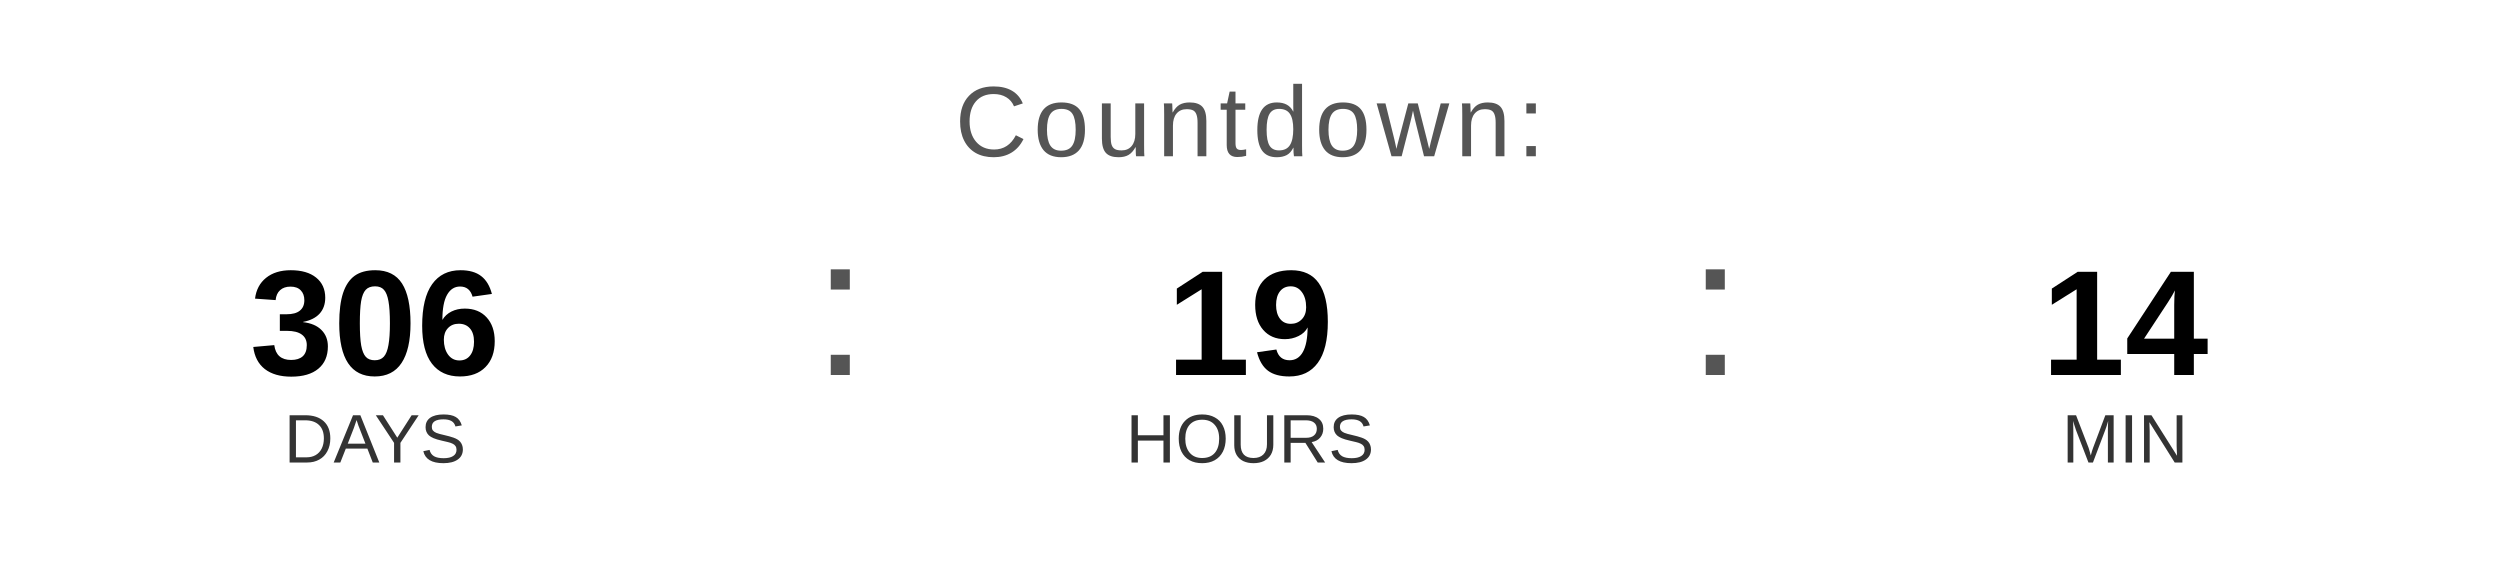
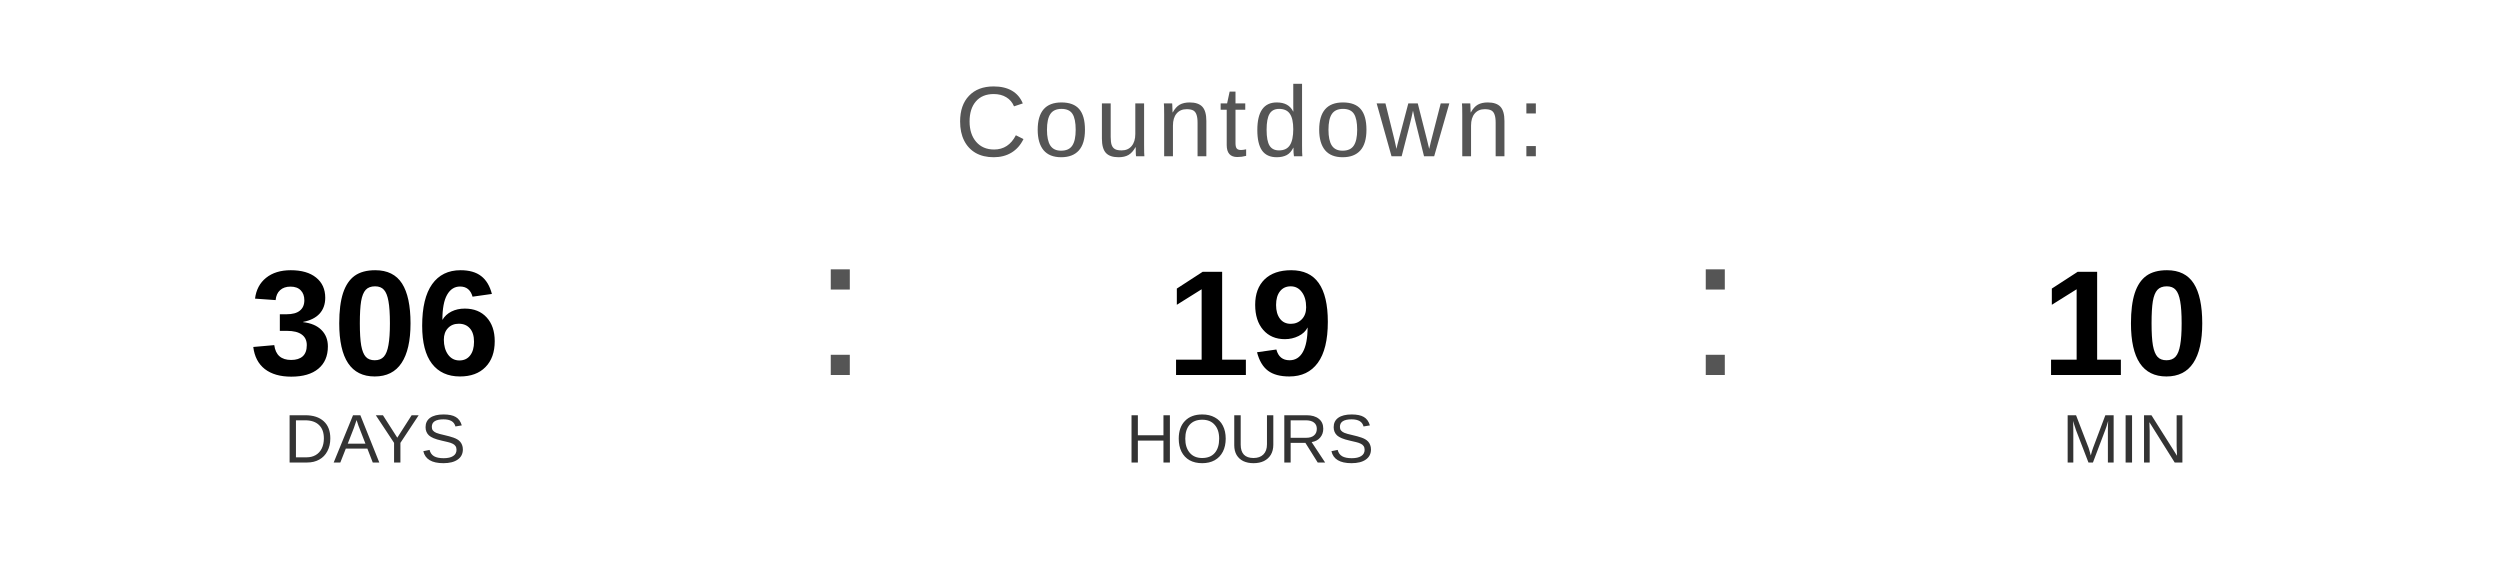
<svg xmlns="http://www.w3.org/2000/svg" width="400" height="90" viewBox="0 0 400 90">
  <text x="200" y="25" font-family="Arial, Helvetica, sans-serif" font-size="16" fill="#555555" text-anchor="middle" letter-spacing="1">
    Countdown:
  </text>
  <text x="60" y="60" font-family="Arial, Helvetica, sans-serif" font-size="24" font-weight="bold" fill="#000000" text-anchor="middle">306</text>
  <text x="60" y="74" font-family="Arial, Helvetica, sans-serif" font-size="11" fill="#333333" text-anchor="middle">DAYS</text>
  <text x="130" y="60" font-family="Arial, sans-serif" font-size="32" fill="#555555">:</text>
  <text x="200" y="60" font-family="Arial, Helvetica, sans-serif" font-size="24" font-weight="bold" fill="#000000" text-anchor="middle">19</text>
  <text x="200" y="74" font-family="Arial, Helvetica, sans-serif" font-size="11" fill="#333333" text-anchor="middle">HOURS</text>
  <text x="270" y="60" font-family="Arial, sans-serif" font-size="32" fill="#555555">:</text>
-   <text x="340" y="60" font-family="Arial, Helvetica, sans-serif" font-size="24" font-weight="bold" fill="#000000" text-anchor="middle">14</text>
+   <text x="340" y="60" font-family="Arial, Helvetica, sans-serif" font-size="24" font-weight="bold" fill="#000000" text-anchor="middle">10</text>
  <text x="340" y="74" font-family="Arial, Helvetica, sans-serif" font-size="11" fill="#333333" text-anchor="middle">MIN</text>
</svg>
